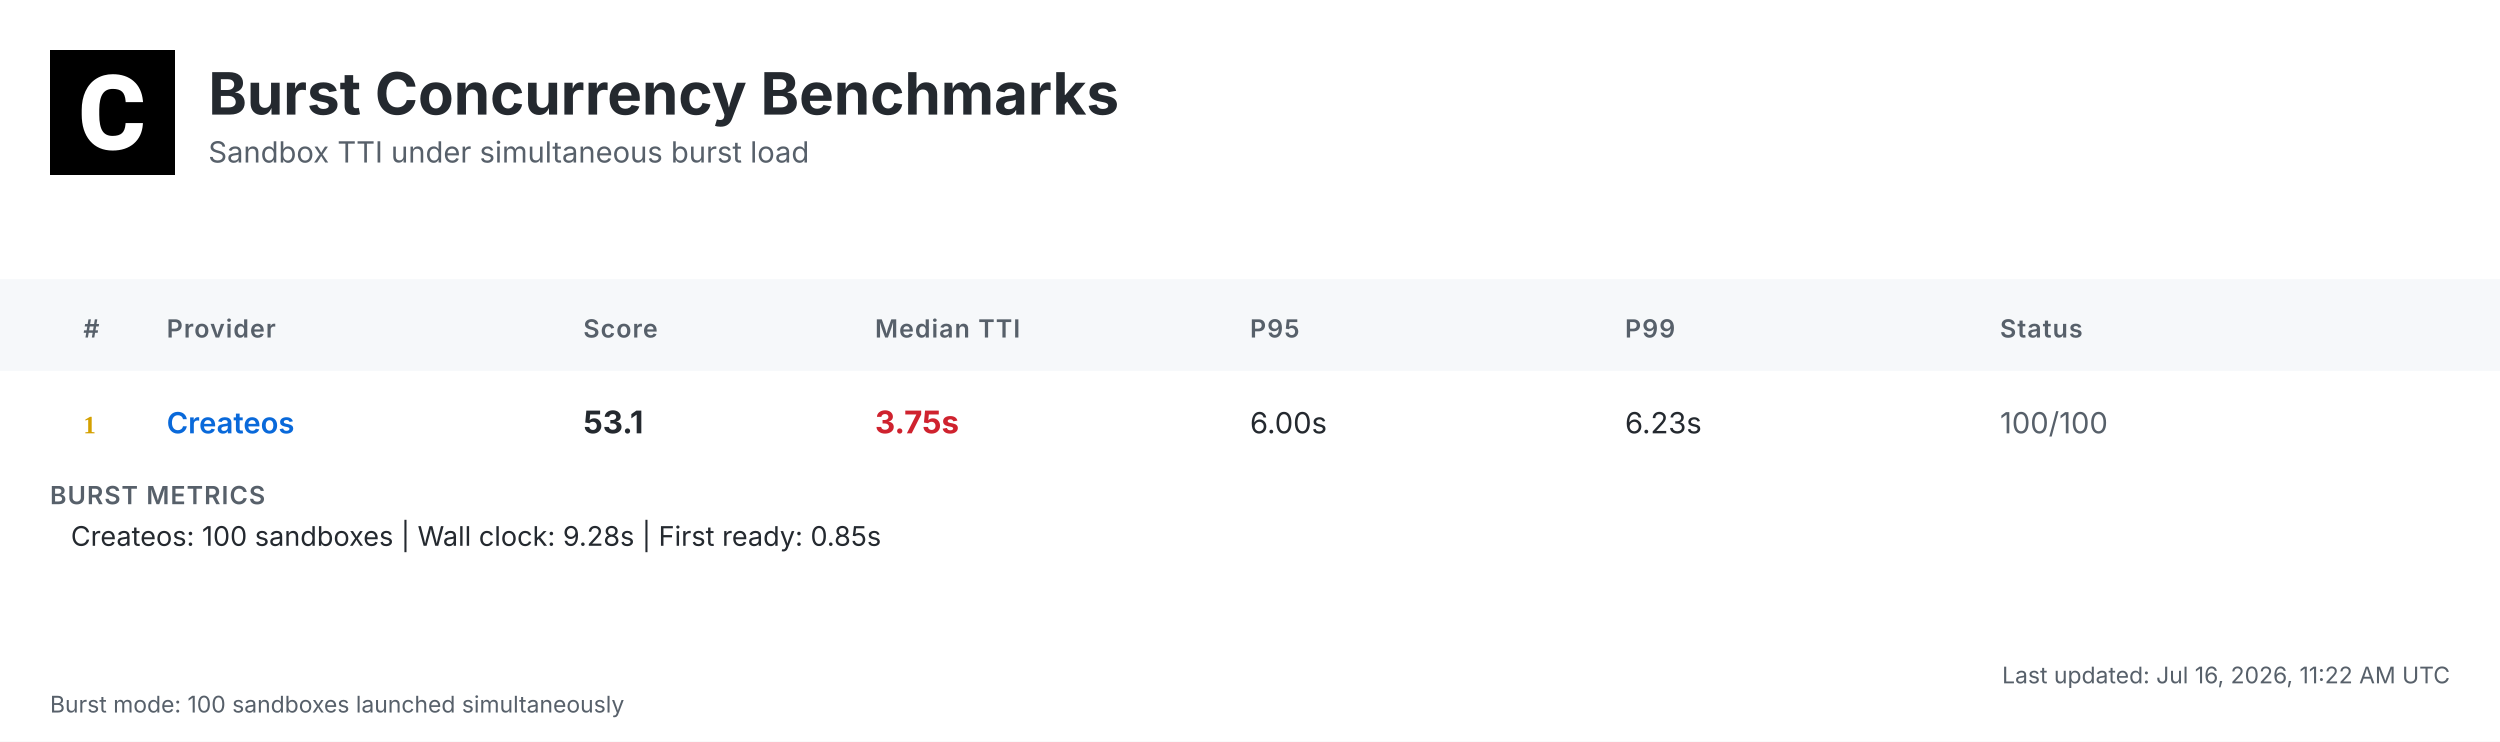
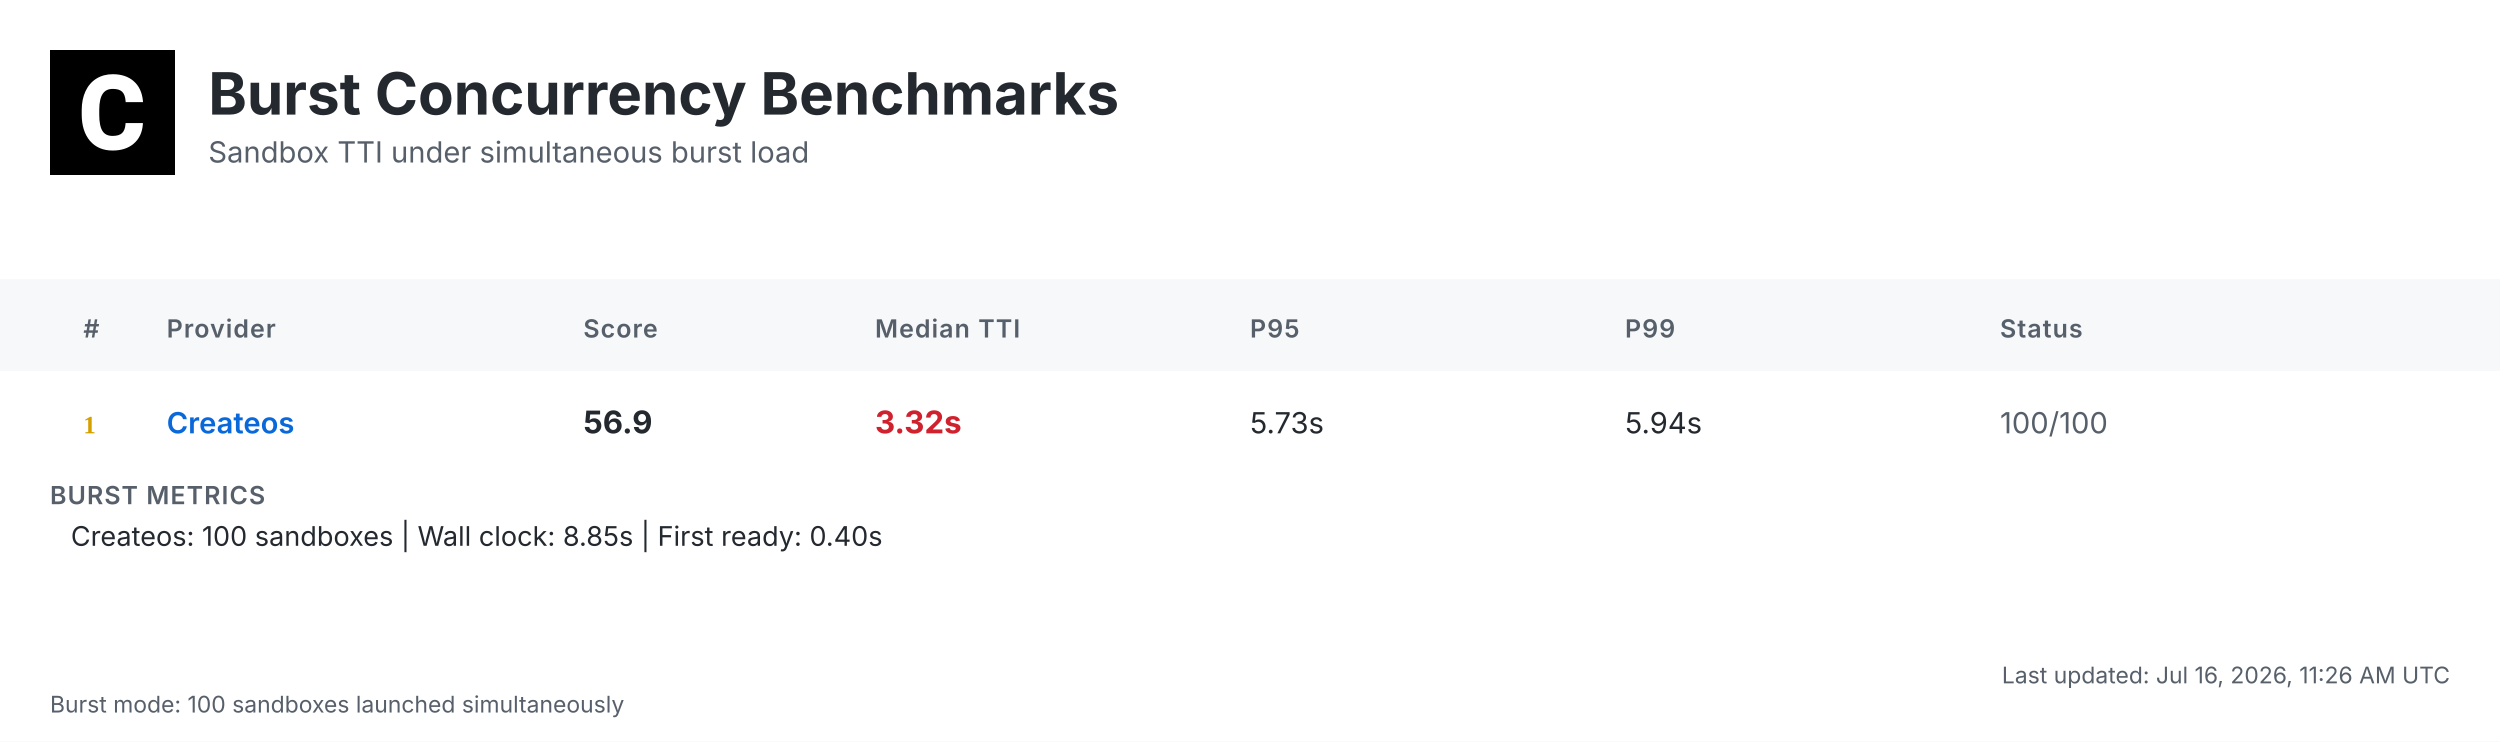
<svg xmlns="http://www.w3.org/2000/svg" width="1200" height="356" viewBox="0 0 1200 356">
  <defs>
    <linearGradient id="headerGrad" x1="0%" y1="0%" x2="100%" y2="100%">
      <stop offset="0%" style="stop-color:#f6f8fa;stop-opacity:1" />
      <stop offset="100%" style="stop-color:#ffffff;stop-opacity:1" />
    </linearGradient>
  </defs>
  <style>
    .bg { fill: #ffffff; }
    .header-bg { fill: url(#headerGrad); }
    .table-header-bg { fill: #f6f8fa; }
    .table-header { font: 600 12px 'Inter', 'SF Pro Display', -apple-system, BlinkMacSystemFont, 'Segoe UI', Roboto, Helvetica, Arial, sans-serif; fill: #57606a; text-transform: uppercase; letter-spacing: 0.5px; }
    .row { font: 14px 'Inter', 'SF Pro Display', -apple-system, BlinkMacSystemFont, 'Segoe UI', Roboto, Helvetica, Arial, sans-serif; fill: #24292f; }
    .rank { font-weight: 700; fill: #57606a; }
    .rank-1 { fill: #d4a000; }
    .rank-2 { fill: #8a8a8a; }
    .rank-3 { fill: #a0522d; }
    .provider { font-weight: 600; fill: #0969da; }
    .median { font-weight: 700; font-size: 15px; }
    .fast { fill: #1a7f37; }
    .medium { fill: #9a6700; }
    .slow { fill: #cf222e; }
    .status { fill: #57606a; }
    .divider { stroke: #d0d7de; stroke-width: 1; }
    .border { stroke: #d0d7de; stroke-width: 1; fill: none; }
    .timestamp { font: 11px 'Inter', 'SF Pro Display', -apple-system, BlinkMacSystemFont, 'Segoe UI', Roboto, Helvetica, Arial, sans-serif; fill: #57606a; }
    .title { font: bold 28px 'Inter', 'SF Pro Display', -apple-system, BlinkMacSystemFont, 'Segoe UI', Roboto, Helvetica, Arial, sans-serif; fill: #24292f; }
    .subtitle { font: 14px 'Inter', 'SF Pro Display', -apple-system, BlinkMacSystemFont, 'Segoe UI', Roboto, Helvetica, Arial, sans-serif; fill: #57606a; }
    .logo { fill: #24292f; }
    .metrics-label { font: 600 12px 'Inter', 'SF Pro Display', -apple-system, BlinkMacSystemFont, 'Segoe UI', Roboto, Helvetica, Arial, sans-serif; fill: #57606a; text-transform: uppercase; letter-spacing: 0.5px; }
    .metrics-row { font: 13px 'Inter', 'SF Pro Display', -apple-system, BlinkMacSystemFont, 'Segoe UI', Roboto, Helvetica, Arial, sans-serif; fill: #24292f; }
  </style>
  <rect class="bg" width="1200" height="356" />
  <g transform="translate(24, 24)">
    <rect width="60" height="60" fill="#000000" />
    <g transform="scale(0.035) translate(0, 0)">
      <path fill="#ffffff" d="M1036.26,1002.28h237.87l-.93,19.09c-8.38,110.32-49.81,198.3-123.82,262.07-73.09,63.31-170.84,95.43-290.48,95.43-130.81,0-235.55-44.69-311.43-133.6-74.48-87.98-112.65-209.48-112.65-361.23v-60.51c0-96.83,17.7-183.41,51.68-257.43,34.91-74.95,85.19-133.61,149.89-173.63,64.7-40.04,140.12-60.52,225.3-60.52,117.77,0,214.13,32.12,286.29,95.9,72.62,63.3,114.98,153.61,126.15,267.67l1.86,19.08h-238.34l-.93-15.83c-4.65-59.11-20.95-101.94-47.95-127.08-27-25.6-69.83-38.17-127.08-38.17-61.91,0-107.06,20.95-137.33,65.17-31.65,45.15-47.94,117.77-48.87,215.53v74.48c0,102.41,15.36,177.83,45.62,223.91,28.86,44.22,74.01,65.63,137.79,65.63,58.19,0,101.48-12.57,128.95-38.17,26.99-25.14,43.29-66.1,47.48-121.5l.93-16.3Z" />
    </g>
  </g>
  <text class="title" x="100" y="55">Burst Concurrency Benchmarks</text>
  <text class="subtitle" x="100" y="78">Sandbox TTI under simultaneous burst load</text>
  <rect class="table-header-bg" y="134" width="1200" height="44" />
  <text class="table-header" x="40" y="162">#</text>
  <text class="table-header" x="80" y="162">Provider</text>
  <text class="table-header" x="280" y="162">Score</text>
  <text class="table-header" x="420" y="162">Median TTI</text>
  <text class="table-header" x="600" y="162">P95</text>
  <text class="table-header" x="780" y="162">P99</text>
  <text class="table-header" x="960" y="162">Status</text>
  <text class="rank rank-1" x="40" y="208">1</text>
  <text class="row provider" x="80" y="208">Createos</text>
-   <text class="row median" x="280" y="208">53.1</text>
-   <text class="row median slow" x="420" y="208">3.75s</text>
-   <text class="row" x="600" y="208">6.00s</text>
-   <text class="row" x="780" y="208">6.23s</text>
+   <text class="row median" x="280" y="208">56.9</text>
+   <text class="row median slow" x="420" y="208">3.32s</text>
+   <text class="row" x="600" y="208">5.73s</text>
+   <text class="row" x="780" y="208">5.94s</text>
  <text class="row status" x="960" y="208">100/100</text>
  <text class="metrics-label" x="24" y="242">BURST METRICS</text>
-   <text class="metrics-row" x="34" y="262">Createos: 100 sandboxes | Wall clock: 9.28s | First ready: 0.85s</text>
-   <text class="timestamp" x="1176" y="328" text-anchor="end">Last updated: Jul 16, 2026, 11:22 AM UTC</text>
+   <text class="metrics-row" x="34" y="262">Createos: 100 sandboxes | Wall clock: 8.85s | First ready: 0.40s</text>
+   <text class="timestamp" x="1176" y="328" text-anchor="end">Last updated: Jul 16, 2026, 11:26 AM UTC</text>
  <text class="timestamp" x="24" y="342">Burst mode: 100 sandboxes launched simultaneously</text>
</svg>
